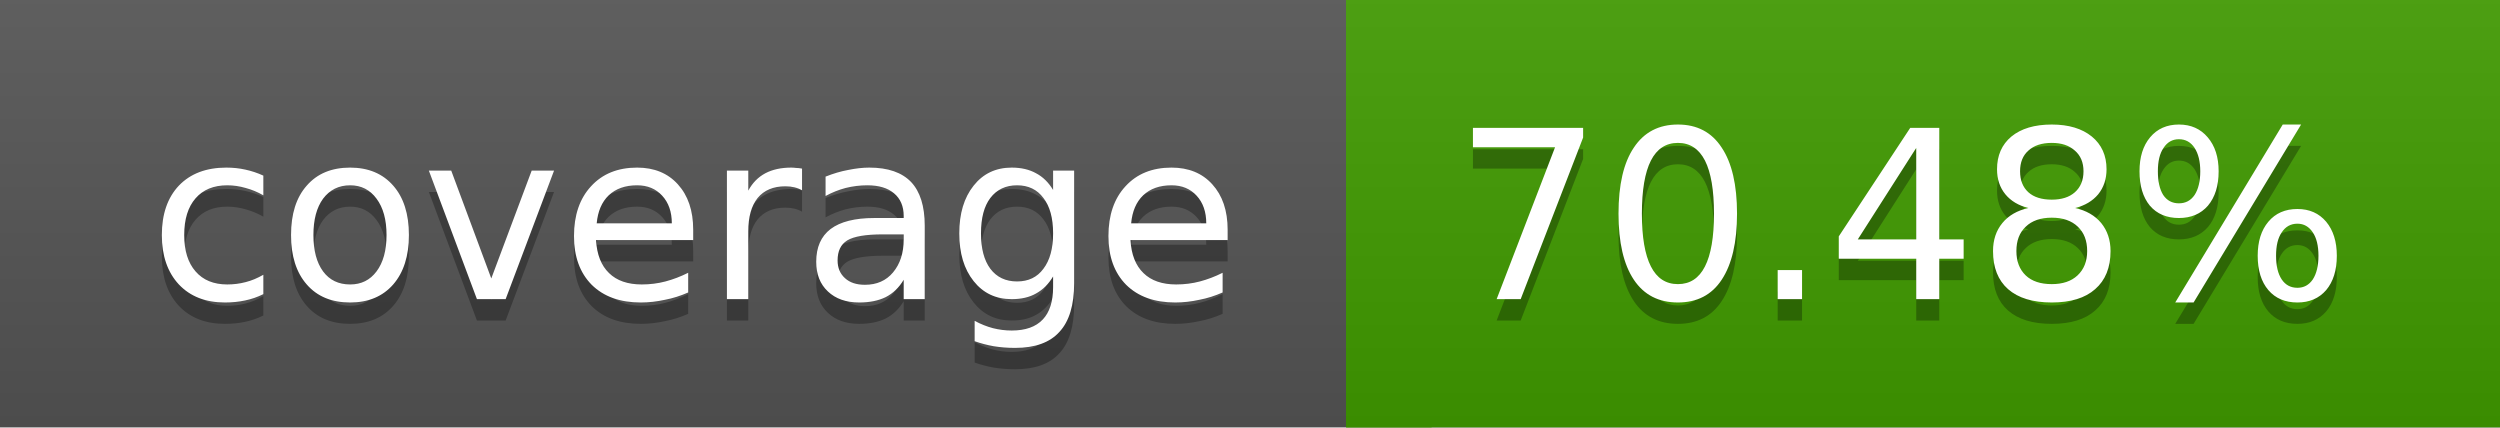
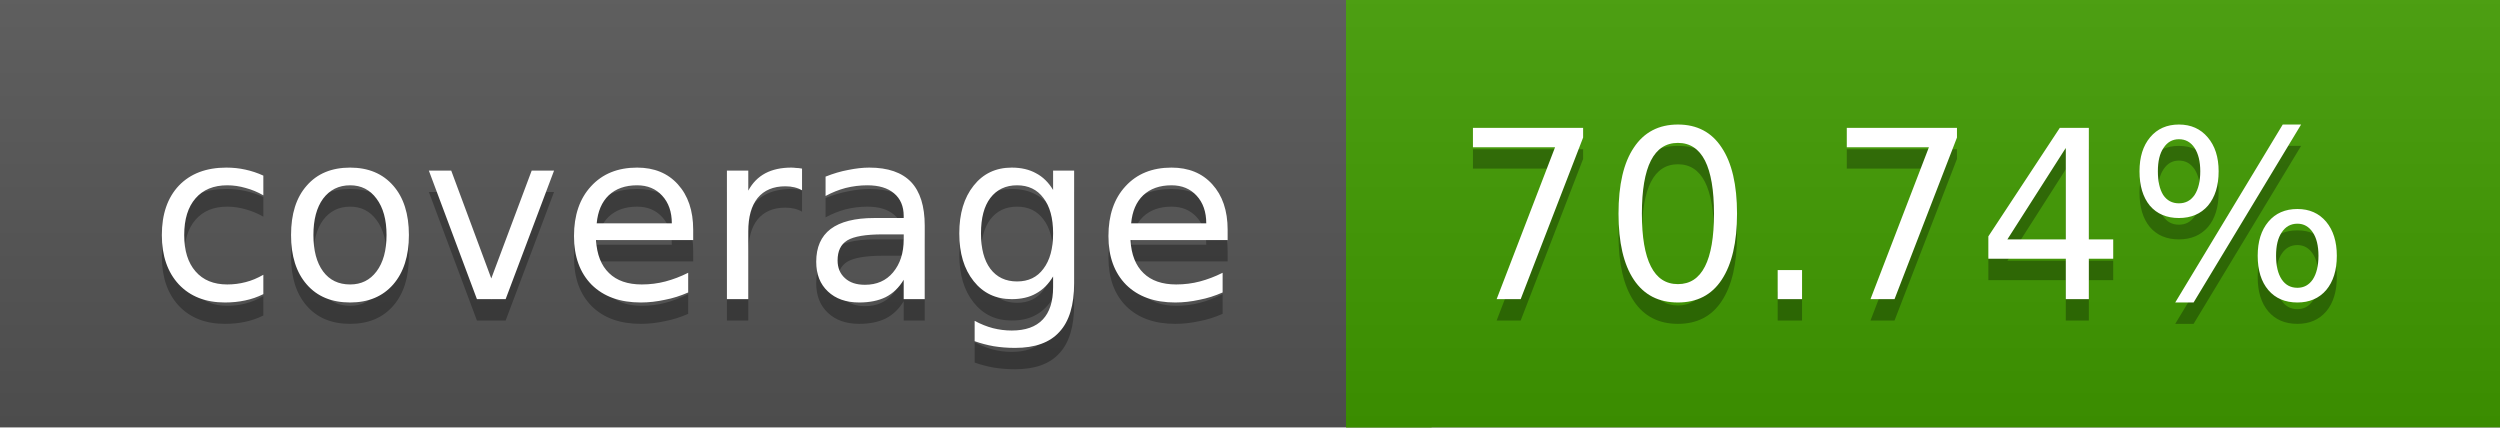
<svg xmlns="http://www.w3.org/2000/svg" width="117" height="20">
  <linearGradient id="a" x2="0" y2="100%">
    <stop offset="0" stop-color="#bbb" stop-opacity=".1" />
    <stop offset="1" stop-opacity=".1" />
  </linearGradient>
  <rect rx="0" width="117" height="20" fill="#555" />
  <rect rx="0" x="63" width="54" height="20" fill="#419c00" />
  <path fill="#419c00" d="M63 0h4v20h-4z" />
  <rect rx="0" width="117" height="20" fill="url(#a)" />
  <g fill="#fff" text-anchor="middle" font-family="DejaVu Sans,Verdana,Geneva,sans-serif" font-size="11">
    <text x="32.5" y="15" fill="#010101" fill-opacity=".3">coverage</text>
    <text x="32.5" y="14">coverage</text>
-     <text x="89" y="15" fill="#010101" fill-opacity=".3">70.48%</text>
-     <text x="89" y="14">70.48%</text>
+     <text x="89" y="15" fill="#010101" fill-opacity=".3">70.74%</text>
+     <text x="89" y="14">70.74%</text>
  </g>
</svg>
